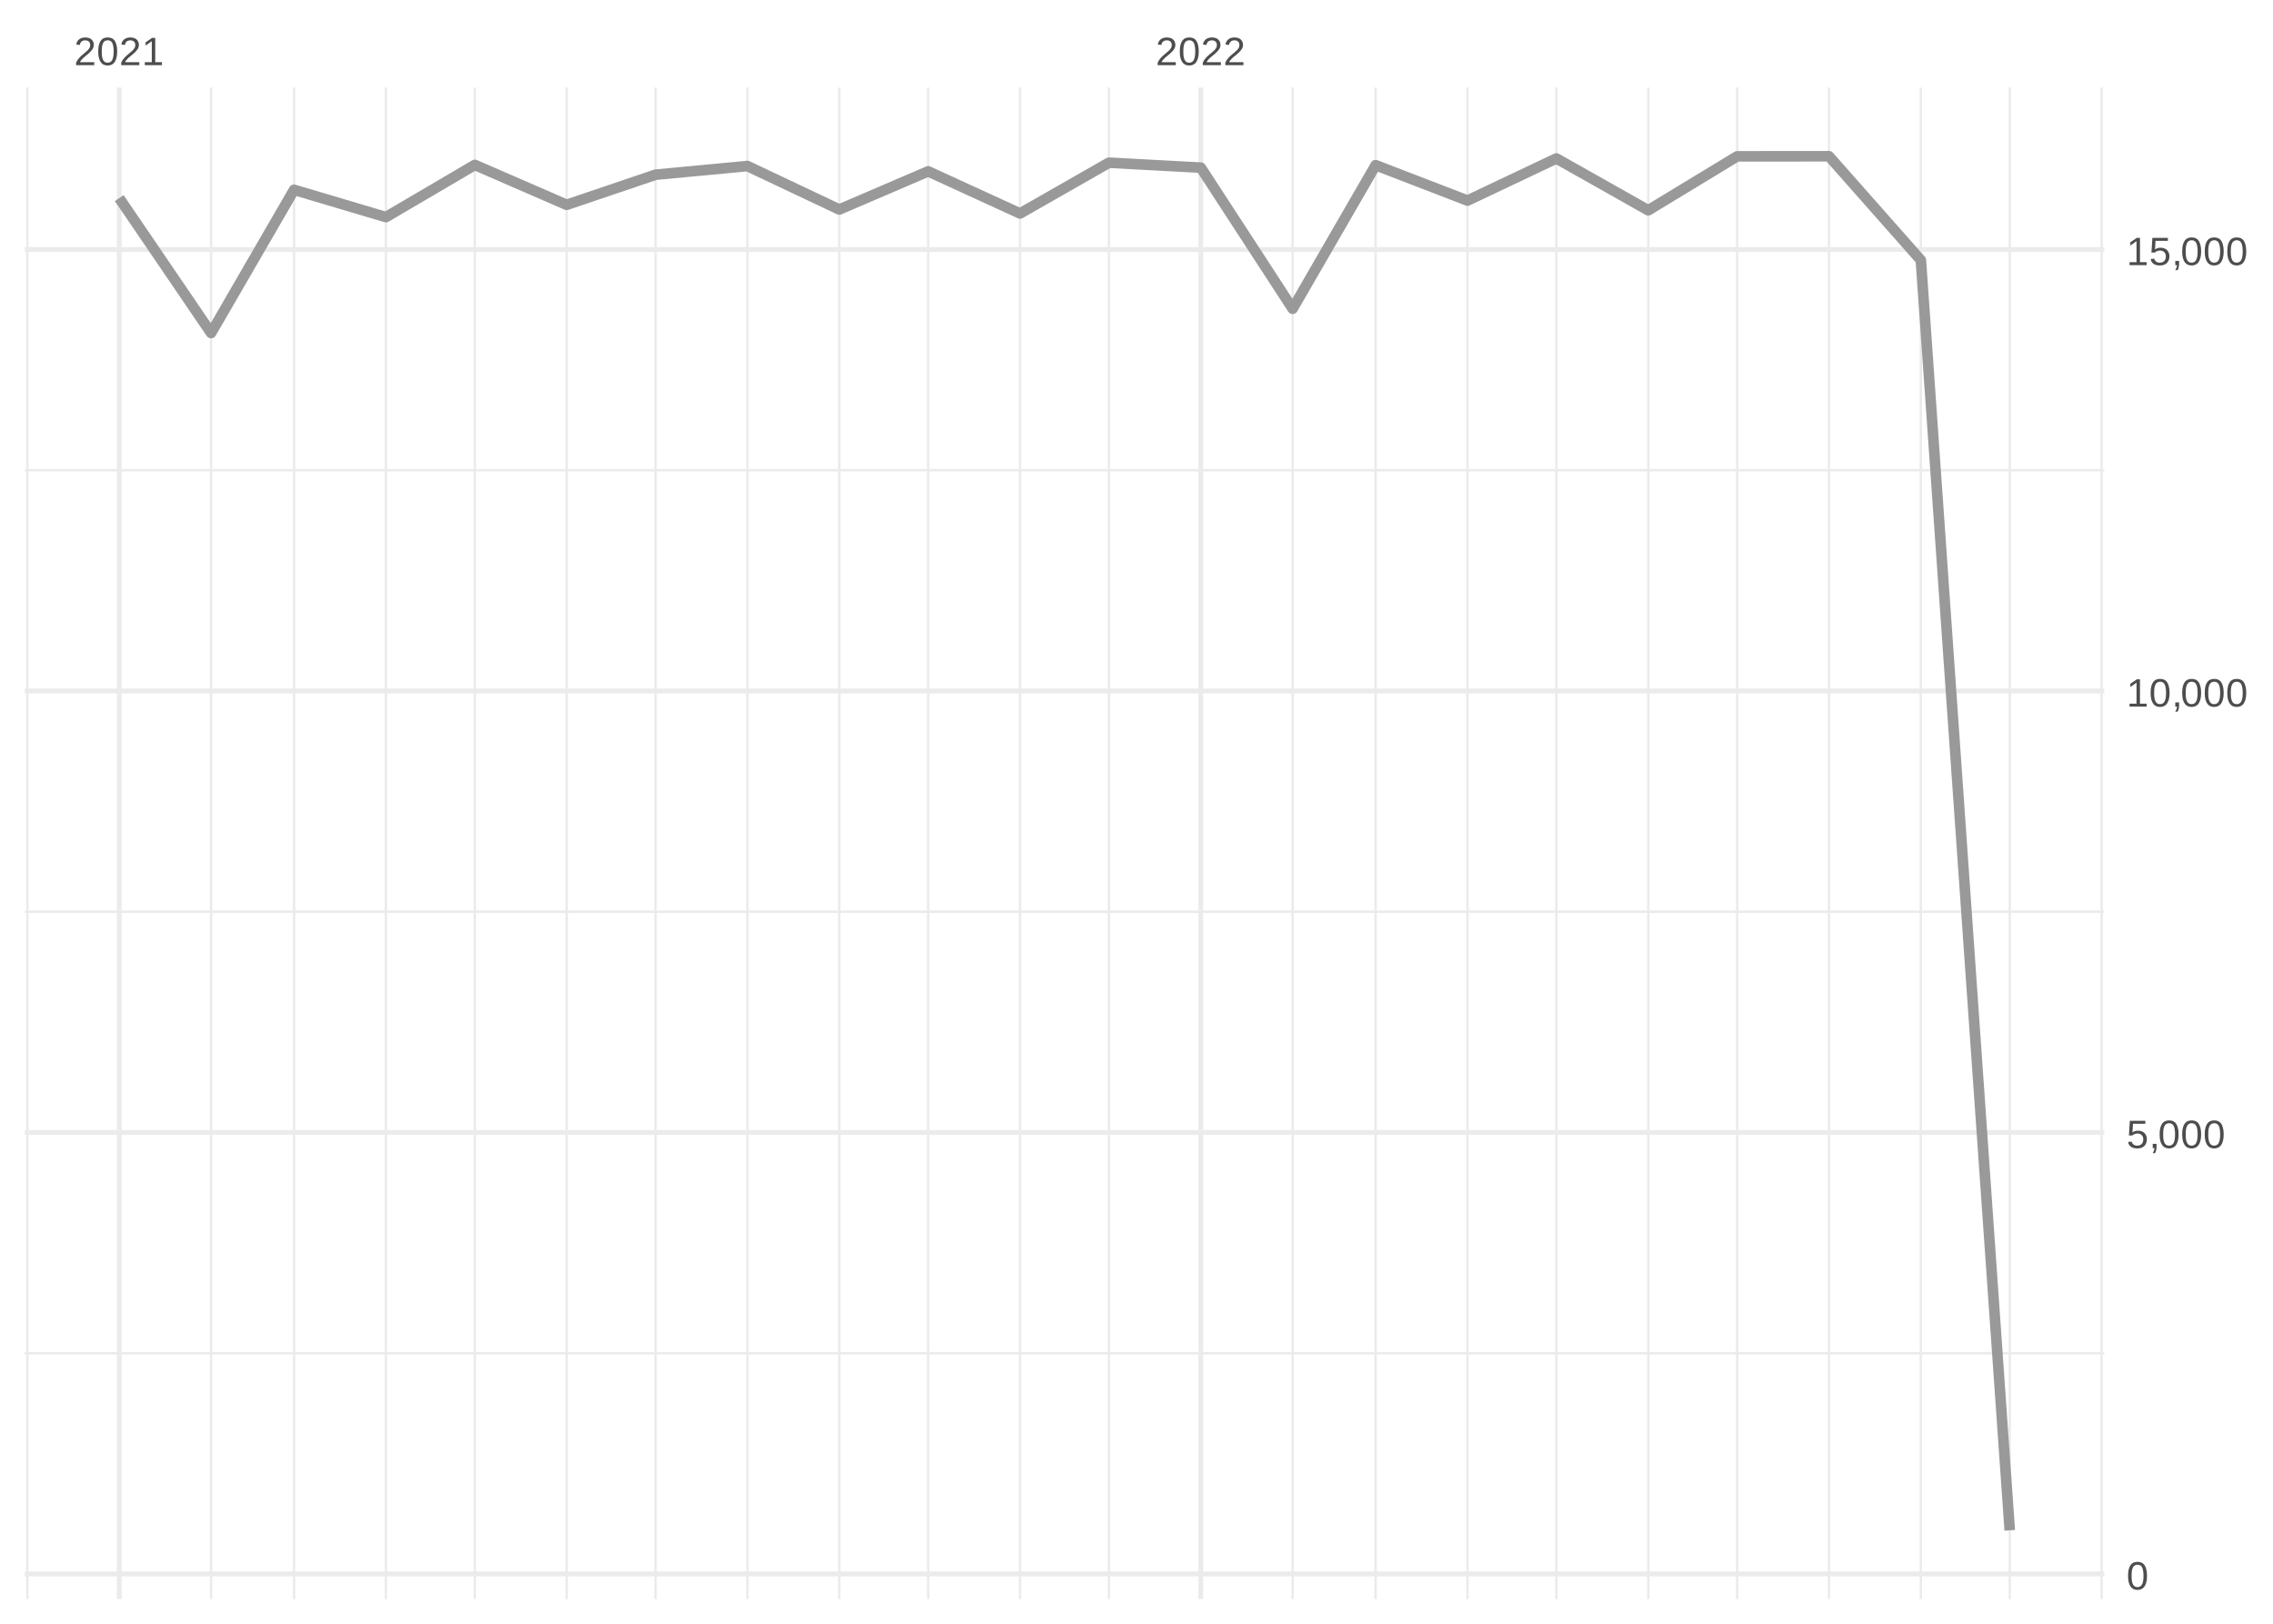
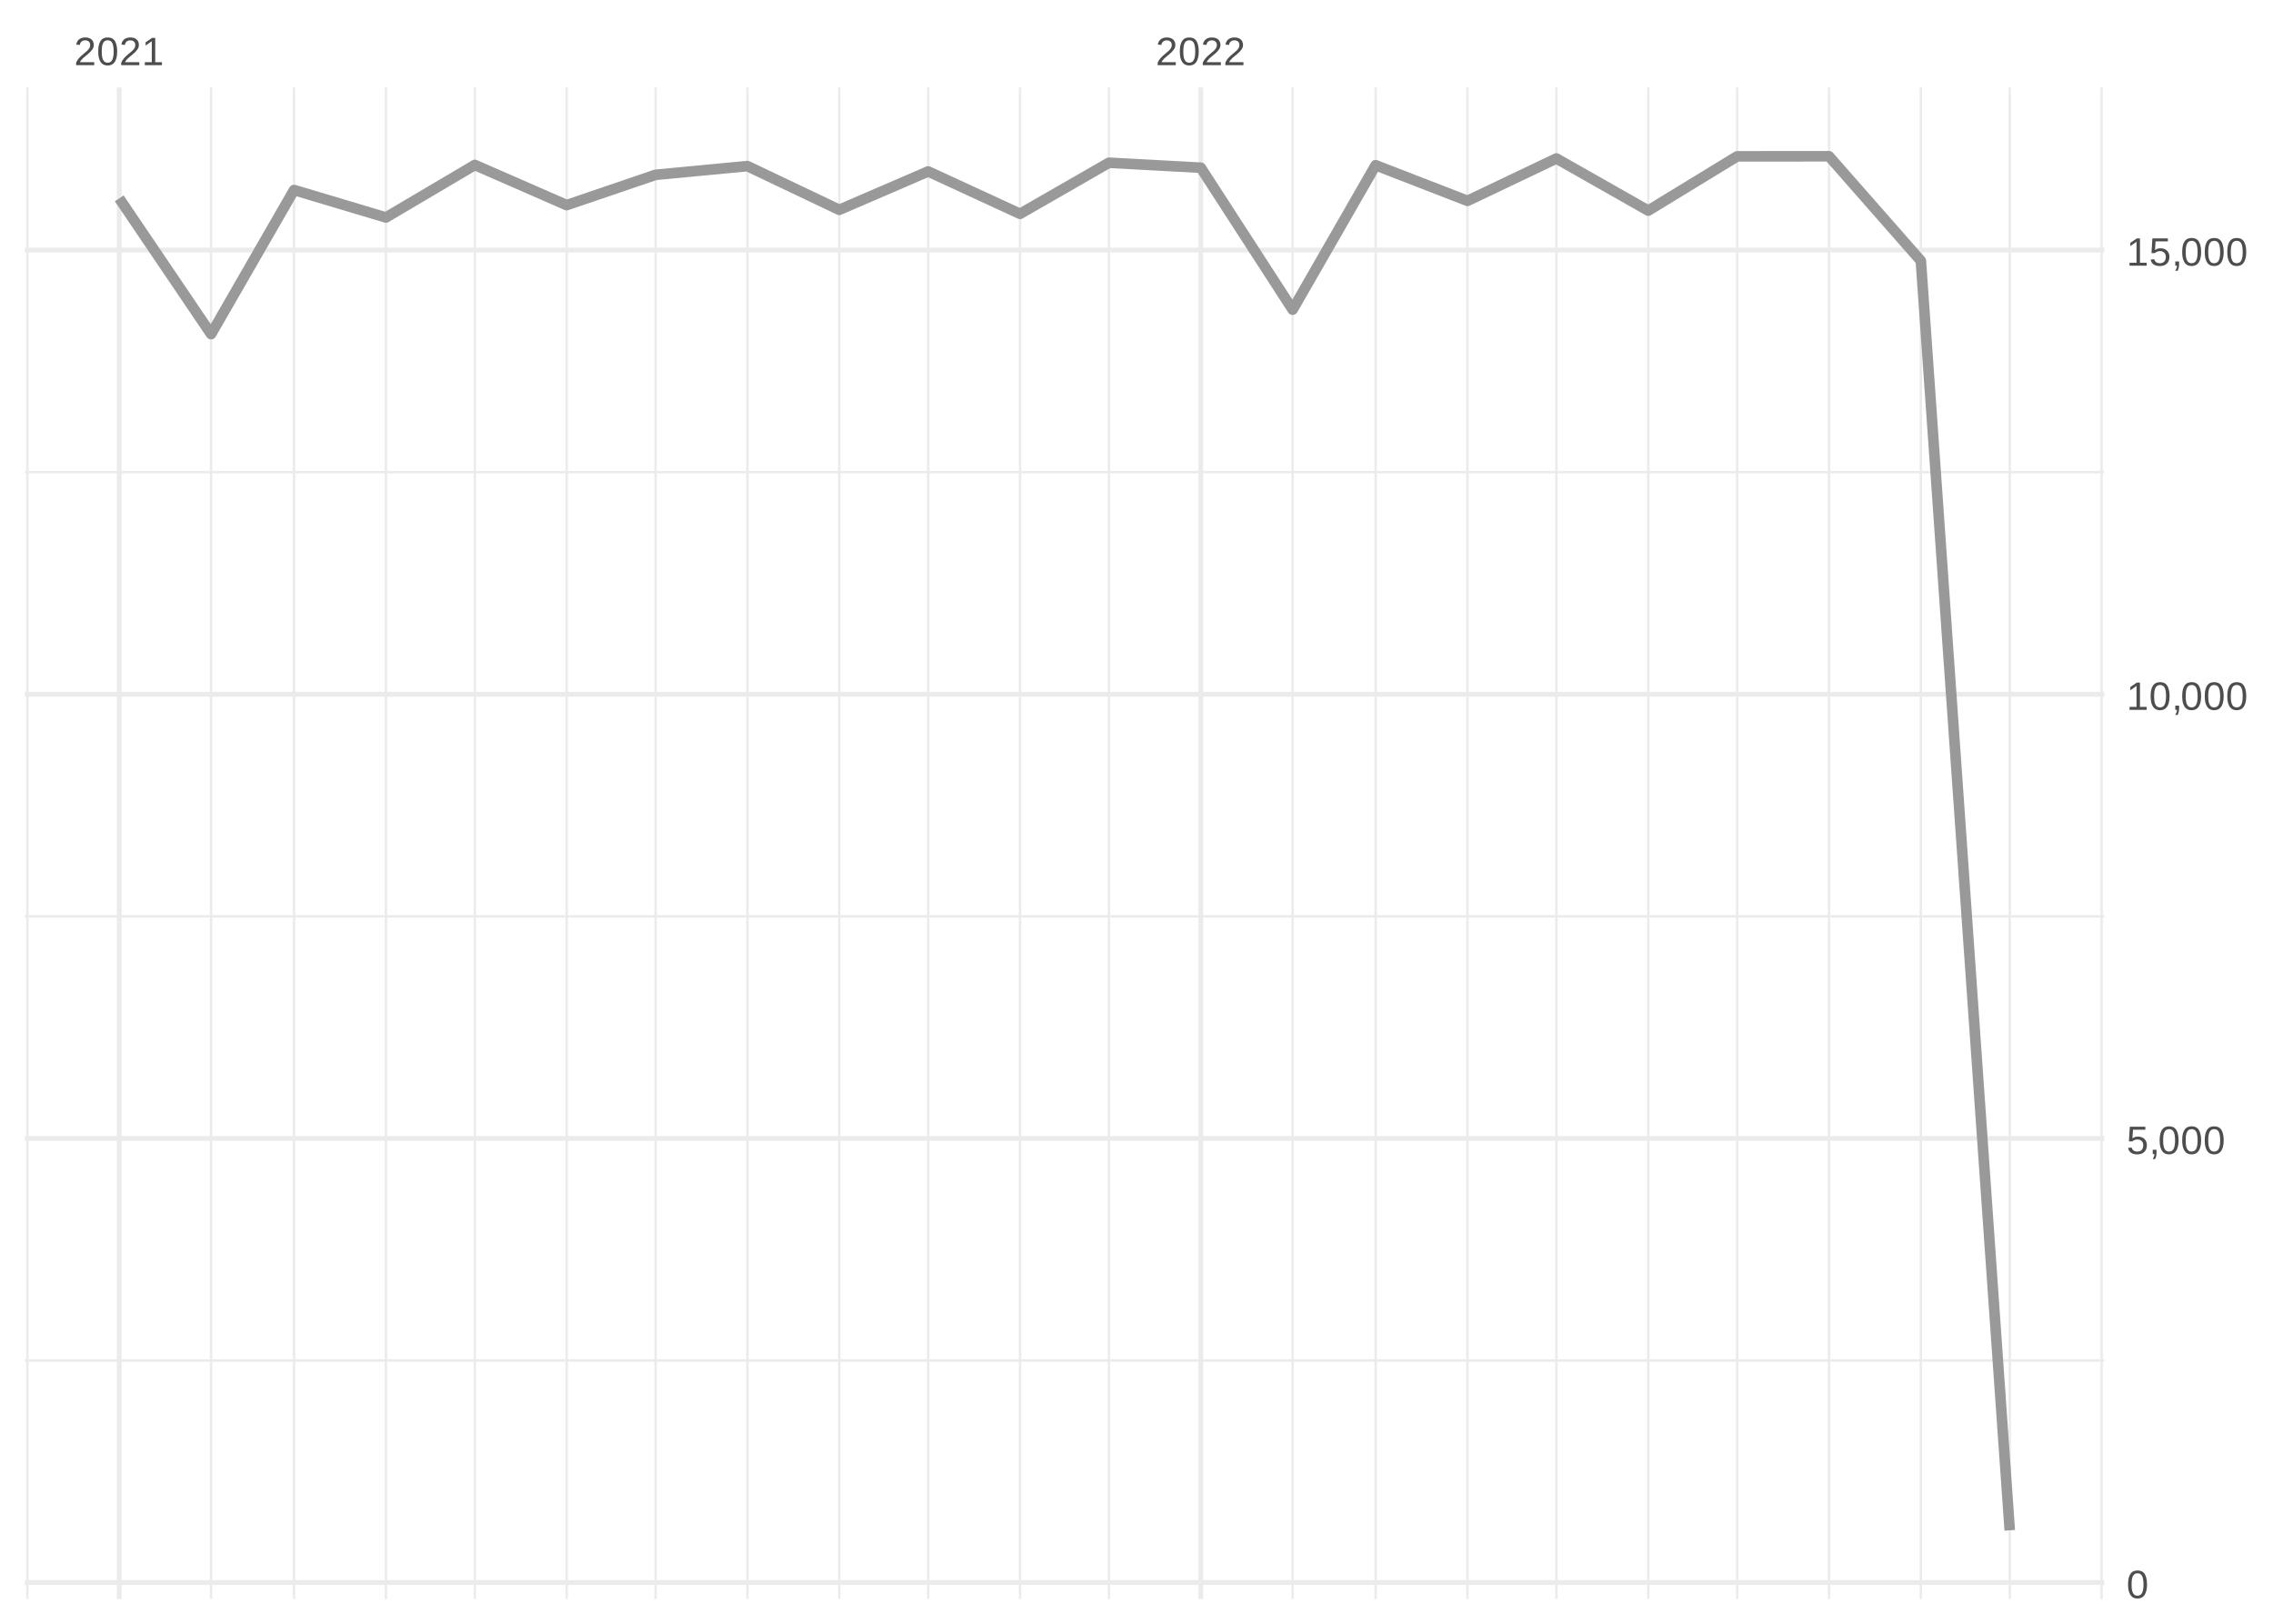
<svg xmlns="http://www.w3.org/2000/svg" xmlns:xlink="http://www.w3.org/1999/xlink" width="504pt" height="360pt" viewBox="0 0 504 360" version="1.1">
  <defs>
    <g>
      <symbol overflow="visible" id="glyph0-0">
        <path style="stroke:none;" d="M 0.297 0 L 0.297 -5.859 L 2.625 -5.859 L 2.625 0 Z M 0.578 -0.297 L 2.344 -0.297 L 2.344 -5.578 L 0.578 -5.578 Z M 0.578 -0.297 " />
      </symbol>
      <symbol overflow="visible" id="glyph0-1">
        <path style="stroke:none;" d="M 0.438 0 L 0.438 -0.547 C 0.582 -0.879 0.758 -1.172 0.969 -1.422 C 1.188 -1.68 1.41 -1.914 1.641 -2.125 C 1.867 -2.332 2.098 -2.523 2.328 -2.703 C 2.555 -2.879 2.758 -3.055 2.938 -3.234 C 3.125 -3.41 3.273 -3.598 3.391 -3.797 C 3.504 -3.992 3.562 -4.211 3.562 -4.453 C 3.562 -4.629 3.535 -4.781 3.484 -4.906 C 3.43 -5.039 3.352 -5.148 3.25 -5.234 C 3.156 -5.328 3.039 -5.395 2.906 -5.438 C 2.77 -5.477 2.617 -5.5 2.453 -5.5 C 2.297 -5.5 2.148 -5.477 2.016 -5.438 C 1.879 -5.395 1.758 -5.332 1.656 -5.25 C 1.551 -5.164 1.461 -5.055 1.391 -4.922 C 1.328 -4.797 1.285 -4.648 1.266 -4.484 L 0.484 -4.562 C 0.504 -4.781 0.562 -4.984 0.656 -5.172 C 0.75 -5.359 0.879 -5.523 1.047 -5.672 C 1.211 -5.816 1.41 -5.93 1.641 -6.016 C 1.879 -6.098 2.148 -6.141 2.453 -6.141 C 2.754 -6.141 3.02 -6.102 3.25 -6.031 C 3.488 -5.957 3.688 -5.848 3.844 -5.703 C 4.008 -5.566 4.133 -5.395 4.219 -5.188 C 4.312 -4.988 4.359 -4.754 4.359 -4.484 C 4.359 -4.273 4.32 -4.078 4.25 -3.891 C 4.176 -3.711 4.078 -3.539 3.953 -3.375 C 3.828 -3.207 3.688 -3.047 3.531 -2.891 C 3.375 -2.742 3.207 -2.594 3.031 -2.438 C 2.852 -2.289 2.676 -2.145 2.5 -2 C 2.32 -1.863 2.156 -1.723 2 -1.578 C 1.844 -1.43 1.703 -1.281 1.578 -1.125 C 1.453 -0.977 1.359 -0.82 1.297 -0.656 L 4.453 -0.656 L 4.453 0 Z M 0.438 0 " />
      </symbol>
      <symbol overflow="visible" id="glyph0-2">
        <path style="stroke:none;" d="M 4.547 -3.031 C 4.547 -2.445 4.488 -1.957 4.375 -1.562 C 4.27 -1.164 4.117 -0.844 3.922 -0.594 C 3.734 -0.352 3.508 -0.18 3.25 -0.078 C 3 0.023 2.727 0.078 2.438 0.078 C 2.145 0.078 1.867 0.023 1.609 -0.078 C 1.359 -0.18 1.141 -0.352 0.953 -0.594 C 0.766 -0.844 0.613 -1.164 0.5 -1.562 C 0.395 -1.957 0.344 -2.445 0.344 -3.031 C 0.344 -3.633 0.395 -4.133 0.5 -4.531 C 0.613 -4.938 0.766 -5.258 0.953 -5.5 C 1.141 -5.738 1.359 -5.906 1.609 -6 C 1.867 -6.094 2.156 -6.141 2.469 -6.141 C 2.75 -6.141 3.016 -6.094 3.266 -6 C 3.523 -5.906 3.75 -5.738 3.938 -5.5 C 4.125 -5.258 4.27 -4.938 4.375 -4.531 C 4.488 -4.133 4.547 -3.633 4.547 -3.031 Z M 3.766 -3.031 C 3.766 -3.508 3.734 -3.906 3.672 -4.219 C 3.617 -4.539 3.535 -4.797 3.422 -4.984 C 3.305 -5.18 3.164 -5.316 3 -5.391 C 2.844 -5.473 2.664 -5.516 2.469 -5.516 C 2.25 -5.516 2.055 -5.473 1.891 -5.391 C 1.723 -5.316 1.582 -5.18 1.469 -4.984 C 1.352 -4.797 1.266 -4.539 1.203 -4.219 C 1.148 -3.906 1.125 -3.508 1.125 -3.031 C 1.125 -2.562 1.148 -2.164 1.203 -1.844 C 1.266 -1.531 1.352 -1.273 1.469 -1.078 C 1.582 -0.891 1.719 -0.754 1.875 -0.672 C 2.039 -0.586 2.227 -0.547 2.438 -0.547 C 2.645 -0.547 2.828 -0.586 2.984 -0.672 C 3.148 -0.754 3.289 -0.891 3.406 -1.078 C 3.52 -1.273 3.609 -1.531 3.672 -1.844 C 3.734 -2.164 3.766 -2.562 3.766 -3.031 Z M 3.766 -3.031 " />
      </symbol>
      <symbol overflow="visible" id="glyph0-3">
        <path style="stroke:none;" d="M 0.672 0 L 0.672 -0.656 L 2.219 -0.656 L 2.219 -5.312 L 0.844 -4.344 L 0.844 -5.062 L 2.281 -6.047 L 2.984 -6.047 L 2.984 -0.656 L 4.469 -0.656 L 4.469 0 Z M 0.672 0 " />
      </symbol>
      <symbol overflow="visible" id="glyph0-4">
        <path style="stroke:none;" d="M 4.516 -1.969 C 4.516 -1.664 4.469 -1.391 4.375 -1.141 C 4.289 -0.891 4.156 -0.672 3.969 -0.484 C 3.789 -0.305 3.566 -0.164 3.297 -0.062 C 3.035 0.031 2.727 0.078 2.375 0.078 C 2.062 0.078 1.785 0.039 1.547 -0.031 C 1.305 -0.102 1.102 -0.203 0.938 -0.328 C 0.781 -0.461 0.648 -0.613 0.547 -0.781 C 0.453 -0.957 0.391 -1.148 0.359 -1.359 L 1.141 -1.438 C 1.172 -1.32 1.211 -1.211 1.266 -1.109 C 1.328 -1.004 1.406 -0.91 1.5 -0.828 C 1.602 -0.742 1.723 -0.676 1.859 -0.625 C 2.004 -0.57 2.18 -0.547 2.391 -0.547 C 2.586 -0.547 2.77 -0.578 2.938 -0.641 C 3.102 -0.703 3.242 -0.789 3.359 -0.906 C 3.473 -1.031 3.562 -1.176 3.625 -1.344 C 3.688 -1.52 3.719 -1.723 3.719 -1.953 C 3.719 -2.141 3.688 -2.312 3.625 -2.469 C 3.57 -2.625 3.488 -2.758 3.375 -2.875 C 3.258 -2.988 3.117 -3.078 2.953 -3.141 C 2.797 -3.203 2.613 -3.234 2.406 -3.234 C 2.281 -3.234 2.16 -3.219 2.047 -3.188 C 1.941 -3.164 1.844 -3.133 1.75 -3.094 C 1.656 -3.062 1.57 -3.016 1.5 -2.953 C 1.426 -2.898 1.352 -2.848 1.281 -2.797 L 0.531 -2.797 L 0.734 -6.047 L 4.172 -6.047 L 4.172 -5.391 L 1.438 -5.391 L 1.312 -3.469 C 1.457 -3.582 1.629 -3.676 1.828 -3.75 C 2.035 -3.82 2.281 -3.859 2.562 -3.859 C 2.863 -3.859 3.133 -3.812 3.375 -3.719 C 3.613 -3.633 3.816 -3.504 3.984 -3.328 C 4.16 -3.16 4.289 -2.961 4.375 -2.734 C 4.469 -2.504 4.516 -2.25 4.516 -1.969 Z M 4.516 -1.969 " />
      </symbol>
      <symbol overflow="visible" id="glyph0-5">
        <path style="stroke:none;" d="M 1.656 -0.938 L 1.656 -0.219 C 1.656 -0.062 1.645 0.07 1.625 0.188 C 1.613 0.312 1.594 0.426 1.562 0.531 C 1.539 0.645 1.508 0.75 1.469 0.844 C 1.426 0.938 1.375 1.031 1.312 1.125 L 0.797 1.125 C 0.922 0.938 1.016 0.75 1.078 0.562 C 1.148 0.375 1.188 0.188 1.188 0 L 0.812 0 L 0.812 -0.938 Z M 1.656 -0.938 " />
      </symbol>
    </g>
    <clipPath id="clip1">
-       <path d="M 5.48 299 L 466.59 299 L 466.59 301 L 5.48 301 Z M 5.48 299 " />
+       <path d="M 5.48 301 L 466.59 301 L 466.59 302 L 5.48 302 Z M 5.48 301 " />
    </clipPath>
    <clipPath id="clip2">
-       <path d="M 5.48 201 L 466.59 201 L 466.59 203 L 5.48 203 Z M 5.48 201 " />
+       <path d="M 5.48 202 L 466.59 202 L 466.59 204 L 5.48 204 Z M 5.48 202 " />
    </clipPath>
    <clipPath id="clip3">
-       <path d="M 5.48 103 L 466.59 103 L 466.59 105 L 5.48 105 Z M 5.48 103 " />
+       <path d="M 5.48 104 L 466.59 104 L 466.59 105 L 5.48 105 Z M 5.48 104 " />
    </clipPath>
    <clipPath id="clip4">
      <path d="M 5.48 19.41 L 7 19.41 L 7 354.52 L 5.48 354.52 Z M 5.48 19.41 " />
    </clipPath>
    <clipPath id="clip5">
      <path d="M 46 19.41 L 48 19.41 L 48 354.52 L 46 354.52 Z M 46 19.41 " />
    </clipPath>
    <clipPath id="clip6">
      <path d="M 64 19.41 L 66 19.41 L 66 354.52 L 64 354.52 Z M 64 19.41 " />
    </clipPath>
    <clipPath id="clip7">
      <path d="M 85 19.41 L 86 19.41 L 86 354.52 L 85 354.52 Z M 85 19.41 " />
    </clipPath>
    <clipPath id="clip8">
      <path d="M 105 19.41 L 106 19.41 L 106 354.52 L 105 354.52 Z M 105 19.41 " />
    </clipPath>
    <clipPath id="clip9">
      <path d="M 125 19.41 L 126 19.41 L 126 354.52 L 125 354.52 Z M 125 19.41 " />
    </clipPath>
    <clipPath id="clip10">
      <path d="M 145 19.41 L 146 19.41 L 146 354.52 L 145 354.52 Z M 145 19.41 " />
    </clipPath>
    <clipPath id="clip11">
      <path d="M 165 19.41 L 166 19.41 L 166 354.52 L 165 354.52 Z M 165 19.41 " />
    </clipPath>
    <clipPath id="clip12">
      <path d="M 185 19.41 L 187 19.41 L 187 354.52 L 185 354.52 Z M 185 19.41 " />
    </clipPath>
    <clipPath id="clip13">
      <path d="M 205 19.41 L 207 19.41 L 207 354.52 L 205 354.52 Z M 205 19.41 " />
    </clipPath>
    <clipPath id="clip14">
      <path d="M 225 19.41 L 227 19.41 L 227 354.52 L 225 354.52 Z M 225 19.41 " />
    </clipPath>
    <clipPath id="clip15">
      <path d="M 245 19.41 L 247 19.41 L 247 354.52 L 245 354.52 Z M 245 19.41 " />
    </clipPath>
    <clipPath id="clip16">
      <path d="M 286 19.41 L 287 19.41 L 287 354.52 L 286 354.52 Z M 286 19.41 " />
    </clipPath>
    <clipPath id="clip17">
      <path d="M 304 19.41 L 306 19.41 L 306 354.52 L 304 354.52 Z M 304 19.41 " />
    </clipPath>
    <clipPath id="clip18">
      <path d="M 325 19.41 L 326 19.41 L 326 354.52 L 325 354.52 Z M 325 19.41 " />
    </clipPath>
    <clipPath id="clip19">
      <path d="M 344 19.41 L 346 19.41 L 346 354.52 L 344 354.52 Z M 344 19.41 " />
    </clipPath>
    <clipPath id="clip20">
      <path d="M 365 19.41 L 366 19.41 L 366 354.52 L 365 354.52 Z M 365 19.41 " />
    </clipPath>
    <clipPath id="clip21">
      <path d="M 384 19.41 L 386 19.41 L 386 354.52 L 384 354.52 Z M 384 19.41 " />
    </clipPath>
    <clipPath id="clip22">
      <path d="M 405 19.41 L 406 19.41 L 406 354.52 L 405 354.52 Z M 405 19.41 " />
    </clipPath>
    <clipPath id="clip23">
      <path d="M 425 19.41 L 427 19.41 L 427 354.52 L 425 354.52 Z M 425 19.41 " />
    </clipPath>
    <clipPath id="clip24">
      <path d="M 445 19.41 L 446 19.41 L 446 354.52 L 445 354.52 Z M 445 19.41 " />
    </clipPath>
    <clipPath id="clip25">
      <path d="M 465 19.41 L 466.59 19.41 L 466.59 354.52 L 465 354.52 Z M 465 19.41 " />
    </clipPath>
    <clipPath id="clip26">
-       <path d="M 5.48 348 L 466.59 348 L 466.59 350 L 5.48 350 Z M 5.48 348 " />
+       <path d="M 5.48 350 L 466.59 350 L 466.59 352 L 5.48 352 Z M 5.48 350 " />
    </clipPath>
    <clipPath id="clip27">
-       <path d="M 5.48 250 L 466.59 250 L 466.59 252 L 5.48 252 Z M 5.48 250 " />
+       <path d="M 5.48 251 L 466.59 251 L 466.59 253 L 5.48 253 Z M 5.48 251 " />
    </clipPath>
    <clipPath id="clip28">
-       <path d="M 5.48 152 L 466.59 152 L 466.59 154 L 5.48 154 Z M 5.48 152 " />
+       <path d="M 5.48 153 L 466.59 153 L 466.59 155 L 5.48 155 Z M 5.48 153 " />
    </clipPath>
    <clipPath id="clip29">
      <path d="M 5.48 54 L 466.59 54 L 466.59 56 L 5.48 56 Z M 5.48 54 " />
    </clipPath>
    <clipPath id="clip30">
      <path d="M 25 19.41 L 27 19.41 L 27 354.52 L 25 354.52 Z M 25 19.41 " />
    </clipPath>
    <clipPath id="clip31">
      <path d="M 265 19.41 L 267 19.41 L 267 354.52 L 265 354.52 Z M 265 19.41 " />
    </clipPath>
  </defs>
  <g id="surface26">
    <rect x="0" y="0" width="504" height="360" style="fill:rgb(100%,100%,100%);fill-opacity:1;stroke:none;" />
    <g clip-path="url(#clip1)" clip-rule="nonzero">
-       <path style="fill:none;stroke-width:0.533;stroke-linecap:butt;stroke-linejoin:round;stroke:rgb(92.157%,92.157%,92.157%);stroke-opacity:1;stroke-miterlimit:10;" d="M 5.48 300.02 L 466.59 300.02 " />
+       <path style="fill:none;stroke-width:0.533;stroke-linecap:butt;stroke-linejoin:round;stroke:rgb(92.157%,92.157%,92.157%);stroke-opacity:1;stroke-miterlimit:10;" d="M 5.48 301.633 L 466.59 301.633 " />
    </g>
    <g clip-path="url(#clip2)" clip-rule="nonzero">
-       <path style="fill:none;stroke-width:0.533;stroke-linecap:butt;stroke-linejoin:round;stroke:rgb(92.157%,92.157%,92.157%);stroke-opacity:1;stroke-miterlimit:10;" d="M 5.48 202.137 L 466.59 202.137 " />
+       <path style="fill:none;stroke-width:0.533;stroke-linecap:butt;stroke-linejoin:round;stroke:rgb(92.157%,92.157%,92.157%);stroke-opacity:1;stroke-miterlimit:10;" d="M 5.48 203.156 L 466.59 203.156 " />
    </g>
    <g clip-path="url(#clip3)" clip-rule="nonzero">
-       <path style="fill:none;stroke-width:0.533;stroke-linecap:butt;stroke-linejoin:round;stroke:rgb(92.157%,92.157%,92.157%);stroke-opacity:1;stroke-miterlimit:10;" d="M 5.48 104.258 L 466.59 104.258 " />
+       <path style="fill:none;stroke-width:0.533;stroke-linecap:butt;stroke-linejoin:round;stroke:rgb(92.157%,92.157%,92.157%);stroke-opacity:1;stroke-miterlimit:10;" d="M 5.48 104.68 L 466.59 104.68 " />
    </g>
    <g clip-path="url(#clip4)" clip-rule="nonzero">
      <path style="fill:none;stroke-width:0.533;stroke-linecap:butt;stroke-linejoin:round;stroke:rgb(92.157%,92.157%,92.157%);stroke-opacity:1;stroke-miterlimit:10;" d="M 6.07 354.52 L 6.07 19.41 " />
    </g>
    <g clip-path="url(#clip5)" clip-rule="nonzero">
      <path style="fill:none;stroke-width:0.533;stroke-linecap:butt;stroke-linejoin:round;stroke:rgb(92.157%,92.157%,92.157%);stroke-opacity:1;stroke-miterlimit:10;" d="M 46.809 354.52 L 46.809 19.41 " />
    </g>
    <g clip-path="url(#clip6)" clip-rule="nonzero">
      <path style="fill:none;stroke-width:0.533;stroke-linecap:butt;stroke-linejoin:round;stroke:rgb(92.157%,92.157%,92.157%);stroke-opacity:1;stroke-miterlimit:10;" d="M 65.203 354.52 L 65.203 19.41 " />
    </g>
    <g clip-path="url(#clip7)" clip-rule="nonzero">
      <path style="fill:none;stroke-width:0.533;stroke-linecap:butt;stroke-linejoin:round;stroke:rgb(92.157%,92.157%,92.157%);stroke-opacity:1;stroke-miterlimit:10;" d="M 85.574 354.52 L 85.574 19.41 " />
    </g>
    <g clip-path="url(#clip8)" clip-rule="nonzero">
      <path style="fill:none;stroke-width:0.533;stroke-linecap:butt;stroke-linejoin:round;stroke:rgb(92.157%,92.157%,92.157%);stroke-opacity:1;stroke-miterlimit:10;" d="M 105.285 354.52 L 105.285 19.41 " />
    </g>
    <g clip-path="url(#clip9)" clip-rule="nonzero">
      <path style="fill:none;stroke-width:0.533;stroke-linecap:butt;stroke-linejoin:round;stroke:rgb(92.157%,92.157%,92.157%);stroke-opacity:1;stroke-miterlimit:10;" d="M 125.652 354.52 L 125.652 19.41 " />
    </g>
    <g clip-path="url(#clip10)" clip-rule="nonzero">
      <path style="fill:none;stroke-width:0.533;stroke-linecap:butt;stroke-linejoin:round;stroke:rgb(92.157%,92.157%,92.157%);stroke-opacity:1;stroke-miterlimit:10;" d="M 145.363 354.52 L 145.363 19.41 " />
    </g>
    <g clip-path="url(#clip11)" clip-rule="nonzero">
      <path style="fill:none;stroke-width:0.533;stroke-linecap:butt;stroke-linejoin:round;stroke:rgb(92.157%,92.157%,92.157%);stroke-opacity:1;stroke-miterlimit:10;" d="M 165.73 354.52 L 165.73 19.41 " />
    </g>
    <g clip-path="url(#clip12)" clip-rule="nonzero">
      <path style="fill:none;stroke-width:0.533;stroke-linecap:butt;stroke-linejoin:round;stroke:rgb(92.157%,92.157%,92.157%);stroke-opacity:1;stroke-miterlimit:10;" d="M 186.098 354.52 L 186.098 19.41 " />
    </g>
    <g clip-path="url(#clip13)" clip-rule="nonzero">
      <path style="fill:none;stroke-width:0.533;stroke-linecap:butt;stroke-linejoin:round;stroke:rgb(92.157%,92.157%,92.157%);stroke-opacity:1;stroke-miterlimit:10;" d="M 205.809 354.52 L 205.809 19.41 " />
    </g>
    <g clip-path="url(#clip14)" clip-rule="nonzero">
      <path style="fill:none;stroke-width:0.533;stroke-linecap:butt;stroke-linejoin:round;stroke:rgb(92.157%,92.157%,92.157%);stroke-opacity:1;stroke-miterlimit:10;" d="M 226.18 354.52 L 226.18 19.41 " />
    </g>
    <g clip-path="url(#clip15)" clip-rule="nonzero">
      <path style="fill:none;stroke-width:0.533;stroke-linecap:butt;stroke-linejoin:round;stroke:rgb(92.157%,92.157%,92.157%);stroke-opacity:1;stroke-miterlimit:10;" d="M 245.891 354.52 L 245.891 19.41 " />
    </g>
    <g clip-path="url(#clip16)" clip-rule="nonzero">
      <path style="fill:none;stroke-width:0.533;stroke-linecap:butt;stroke-linejoin:round;stroke:rgb(92.157%,92.157%,92.157%);stroke-opacity:1;stroke-miterlimit:10;" d="M 286.625 354.52 L 286.625 19.41 " />
    </g>
    <g clip-path="url(#clip17)" clip-rule="nonzero">
      <path style="fill:none;stroke-width:0.533;stroke-linecap:butt;stroke-linejoin:round;stroke:rgb(92.157%,92.157%,92.157%);stroke-opacity:1;stroke-miterlimit:10;" d="M 305.023 354.52 L 305.023 19.41 " />
    </g>
    <g clip-path="url(#clip18)" clip-rule="nonzero">
      <path style="fill:none;stroke-width:0.533;stroke-linecap:butt;stroke-linejoin:round;stroke:rgb(92.157%,92.157%,92.157%);stroke-opacity:1;stroke-miterlimit:10;" d="M 325.391 354.52 L 325.391 19.41 " />
    </g>
    <g clip-path="url(#clip19)" clip-rule="nonzero">
      <path style="fill:none;stroke-width:0.533;stroke-linecap:butt;stroke-linejoin:round;stroke:rgb(92.157%,92.157%,92.157%);stroke-opacity:1;stroke-miterlimit:10;" d="M 345.102 354.52 L 345.102 19.41 " />
    </g>
    <g clip-path="url(#clip20)" clip-rule="nonzero">
      <path style="fill:none;stroke-width:0.533;stroke-linecap:butt;stroke-linejoin:round;stroke:rgb(92.157%,92.157%,92.157%);stroke-opacity:1;stroke-miterlimit:10;" d="M 365.473 354.52 L 365.473 19.41 " />
    </g>
    <g clip-path="url(#clip21)" clip-rule="nonzero">
      <path style="fill:none;stroke-width:0.533;stroke-linecap:butt;stroke-linejoin:round;stroke:rgb(92.157%,92.157%,92.157%);stroke-opacity:1;stroke-miterlimit:10;" d="M 385.184 354.52 L 385.184 19.41 " />
    </g>
    <g clip-path="url(#clip22)" clip-rule="nonzero">
      <path style="fill:none;stroke-width:0.533;stroke-linecap:butt;stroke-linejoin:round;stroke:rgb(92.157%,92.157%,92.157%);stroke-opacity:1;stroke-miterlimit:10;" d="M 405.551 354.52 L 405.551 19.41 " />
    </g>
    <g clip-path="url(#clip23)" clip-rule="nonzero">
      <path style="fill:none;stroke-width:0.533;stroke-linecap:butt;stroke-linejoin:round;stroke:rgb(92.157%,92.157%,92.157%);stroke-opacity:1;stroke-miterlimit:10;" d="M 425.918 354.52 L 425.918 19.41 " />
    </g>
    <g clip-path="url(#clip24)" clip-rule="nonzero">
      <path style="fill:none;stroke-width:0.533;stroke-linecap:butt;stroke-linejoin:round;stroke:rgb(92.157%,92.157%,92.157%);stroke-opacity:1;stroke-miterlimit:10;" d="M 445.629 354.52 L 445.629 19.41 " />
    </g>
    <g clip-path="url(#clip25)" clip-rule="nonzero">
      <path style="fill:none;stroke-width:0.533;stroke-linecap:butt;stroke-linejoin:round;stroke:rgb(92.157%,92.157%,92.157%);stroke-opacity:1;stroke-miterlimit:10;" d="M 465.996 354.52 L 465.996 19.41 " />
    </g>
    <g clip-path="url(#clip26)" clip-rule="nonzero">
-       <path style="fill:none;stroke-width:1.067;stroke-linecap:butt;stroke-linejoin:round;stroke:rgb(92.157%,92.157%,92.157%);stroke-opacity:1;stroke-miterlimit:10;" d="M 5.48 348.957 L 466.59 348.957 " />
+       <path style="fill:none;stroke-width:1.067;stroke-linecap:butt;stroke-linejoin:round;stroke:rgb(92.157%,92.157%,92.157%);stroke-opacity:1;stroke-miterlimit:10;" d="M 5.48 350.867 L 466.59 350.867 " />
    </g>
    <g clip-path="url(#clip27)" clip-rule="nonzero">
-       <path style="fill:none;stroke-width:1.067;stroke-linecap:butt;stroke-linejoin:round;stroke:rgb(92.157%,92.157%,92.157%);stroke-opacity:1;stroke-miterlimit:10;" d="M 5.48 251.078 L 466.59 251.078 " />
+       <path style="fill:none;stroke-width:1.067;stroke-linecap:butt;stroke-linejoin:round;stroke:rgb(92.157%,92.157%,92.157%);stroke-opacity:1;stroke-miterlimit:10;" d="M 5.48 252.395 L 466.59 252.395 " />
    </g>
    <g clip-path="url(#clip28)" clip-rule="nonzero">
-       <path style="fill:none;stroke-width:1.067;stroke-linecap:butt;stroke-linejoin:round;stroke:rgb(92.157%,92.157%,92.157%);stroke-opacity:1;stroke-miterlimit:10;" d="M 5.48 153.195 L 466.59 153.195 " />
+       <path style="fill:none;stroke-width:1.067;stroke-linecap:butt;stroke-linejoin:round;stroke:rgb(92.157%,92.157%,92.157%);stroke-opacity:1;stroke-miterlimit:10;" d="M 5.48 153.918 L 466.59 153.918 " />
    </g>
    <g clip-path="url(#clip29)" clip-rule="nonzero">
-       <path style="fill:none;stroke-width:1.067;stroke-linecap:butt;stroke-linejoin:round;stroke:rgb(92.157%,92.157%,92.157%);stroke-opacity:1;stroke-miterlimit:10;" d="M 5.48 55.316 L 466.59 55.316 " />
+       <path style="fill:none;stroke-width:1.067;stroke-linecap:butt;stroke-linejoin:round;stroke:rgb(92.157%,92.157%,92.157%);stroke-opacity:1;stroke-miterlimit:10;" d="M 5.48 55.441 L 466.59 55.441 " />
    </g>
    <g clip-path="url(#clip30)" clip-rule="nonzero">
      <path style="fill:none;stroke-width:1.067;stroke-linecap:butt;stroke-linejoin:round;stroke:rgb(92.157%,92.157%,92.157%);stroke-opacity:1;stroke-miterlimit:10;" d="M 26.438 354.52 L 26.438 19.41 " />
    </g>
    <g clip-path="url(#clip31)" clip-rule="nonzero">
      <path style="fill:none;stroke-width:1.067;stroke-linecap:butt;stroke-linejoin:round;stroke:rgb(92.157%,92.157%,92.157%);stroke-opacity:1;stroke-miterlimit:10;" d="M 266.258 354.52 L 266.258 19.41 " />
    </g>
-     <path style="fill:none;stroke-width:2.347;stroke-linecap:butt;stroke-linejoin:round;stroke:rgb(60%,60%,60%);stroke-opacity:1;stroke-miterlimit:10;" d="M 26.438 43.922 L 46.809 73.836 L 65.203 42.082 L 85.574 48.133 L 105.285 36.562 L 125.652 45.41 L 145.363 38.734 L 165.73 36.816 L 186.098 46.449 L 205.809 37.992 L 226.18 47.328 L 245.891 36.074 L 266.258 37.168 L 286.625 68.453 L 305.023 36.621 L 325.391 44.469 L 345.102 35.133 L 365.473 46.625 L 385.184 34.664 L 405.551 34.645 L 425.918 57.684 L 445.629 339.289 " />
+     <path style="fill:none;stroke-width:2.347;stroke-linecap:butt;stroke-linejoin:round;stroke:rgb(60%,60%,60%);stroke-opacity:1;stroke-miterlimit:10;" d="M 26.438 43.98 L 46.809 74.074 L 65.203 42.129 L 85.574 48.215 L 105.285 36.574 L 125.652 45.477 L 145.363 38.758 L 165.73 36.828 L 186.098 46.52 L 205.809 38.012 L 226.18 47.406 L 245.891 36.082 L 266.258 37.184 L 286.625 68.656 L 305.023 36.633 L 325.391 44.531 L 345.102 35.137 L 365.473 46.695 L 385.184 34.664 L 405.551 34.645 L 425.918 57.824 L 445.629 339.289 " />
    <g style="fill:rgb(30.196%,30.196%,30.196%);fill-opacity:1;">
      <use xlink:href="#glyph0-1" x="16.438" y="14.446" />
      <use xlink:href="#glyph0-2" x="21.438" y="14.446" />
      <use xlink:href="#glyph0-1" x="26.438" y="14.446" />
      <use xlink:href="#glyph0-3" x="31.438" y="14.446" />
    </g>
    <g style="fill:rgb(30.196%,30.196%,30.196%);fill-opacity:1;">
      <use xlink:href="#glyph0-1" x="256.258" y="14.446" />
      <use xlink:href="#glyph0-2" x="261.258" y="14.446" />
      <use xlink:href="#glyph0-1" x="266.258" y="14.446" />
      <use xlink:href="#glyph0-1" x="271.258" y="14.446" />
    </g>
    <g style="fill:rgb(30.196%,30.196%,30.196%);fill-opacity:1;">
-       <use xlink:href="#glyph0-2" x="471.52" y="352.423" />
-     </g>
-     <g style="fill:rgb(30.196%,30.196%,30.196%);fill-opacity:1;">
-       <use xlink:href="#glyph0-4" x="471.52" y="254.544" />
-       <use xlink:href="#glyph0-5" x="476.52" y="254.544" />
-       <use xlink:href="#glyph0-2" x="478.52" y="254.544" />
-       <use xlink:href="#glyph0-2" x="483.52" y="254.544" />
-       <use xlink:href="#glyph0-2" x="488.52" y="254.544" />
-     </g>
-     <g style="fill:rgb(30.196%,30.196%,30.196%);fill-opacity:1;">
-       <use xlink:href="#glyph0-3" x="471.52" y="156.661" />
-       <use xlink:href="#glyph0-2" x="476.52" y="156.661" />
-       <use xlink:href="#glyph0-5" x="481.52" y="156.661" />
-       <use xlink:href="#glyph0-2" x="483.52" y="156.661" />
-       <use xlink:href="#glyph0-2" x="488.52" y="156.661" />
-       <use xlink:href="#glyph0-2" x="493.52" y="156.661" />
-     </g>
-     <g style="fill:rgb(30.196%,30.196%,30.196%);fill-opacity:1;">
-       <use xlink:href="#glyph0-3" x="471.52" y="58.782" />
-       <use xlink:href="#glyph0-4" x="476.52" y="58.782" />
-       <use xlink:href="#glyph0-5" x="481.52" y="58.782" />
-       <use xlink:href="#glyph0-2" x="483.52" y="58.782" />
-       <use xlink:href="#glyph0-2" x="488.52" y="58.782" />
-       <use xlink:href="#glyph0-2" x="493.52" y="58.782" />
+       <use xlink:href="#glyph0-2" x="471.52" y="354.333" />
+     </g>
+     <g style="fill:rgb(30.196%,30.196%,30.196%);fill-opacity:1;">
+       <use xlink:href="#glyph0-4" x="471.52" y="255.86" />
+       <use xlink:href="#glyph0-5" x="476.52" y="255.86" />
+       <use xlink:href="#glyph0-2" x="478.52" y="255.86" />
+       <use xlink:href="#glyph0-2" x="483.52" y="255.86" />
+       <use xlink:href="#glyph0-2" x="488.52" y="255.86" />
+     </g>
+     <g style="fill:rgb(30.196%,30.196%,30.196%);fill-opacity:1;">
+       <use xlink:href="#glyph0-3" x="471.52" y="157.384" />
+       <use xlink:href="#glyph0-2" x="476.52" y="157.384" />
+       <use xlink:href="#glyph0-5" x="481.52" y="157.384" />
+       <use xlink:href="#glyph0-2" x="483.52" y="157.384" />
+       <use xlink:href="#glyph0-2" x="488.52" y="157.384" />
+       <use xlink:href="#glyph0-2" x="493.52" y="157.384" />
+     </g>
+     <g style="fill:rgb(30.196%,30.196%,30.196%);fill-opacity:1;">
+       <use xlink:href="#glyph0-3" x="471.52" y="58.907" />
+       <use xlink:href="#glyph0-4" x="476.52" y="58.907" />
+       <use xlink:href="#glyph0-5" x="481.52" y="58.907" />
+       <use xlink:href="#glyph0-2" x="483.52" y="58.907" />
+       <use xlink:href="#glyph0-2" x="488.52" y="58.907" />
+       <use xlink:href="#glyph0-2" x="493.52" y="58.907" />
    </g>
  </g>
</svg>
